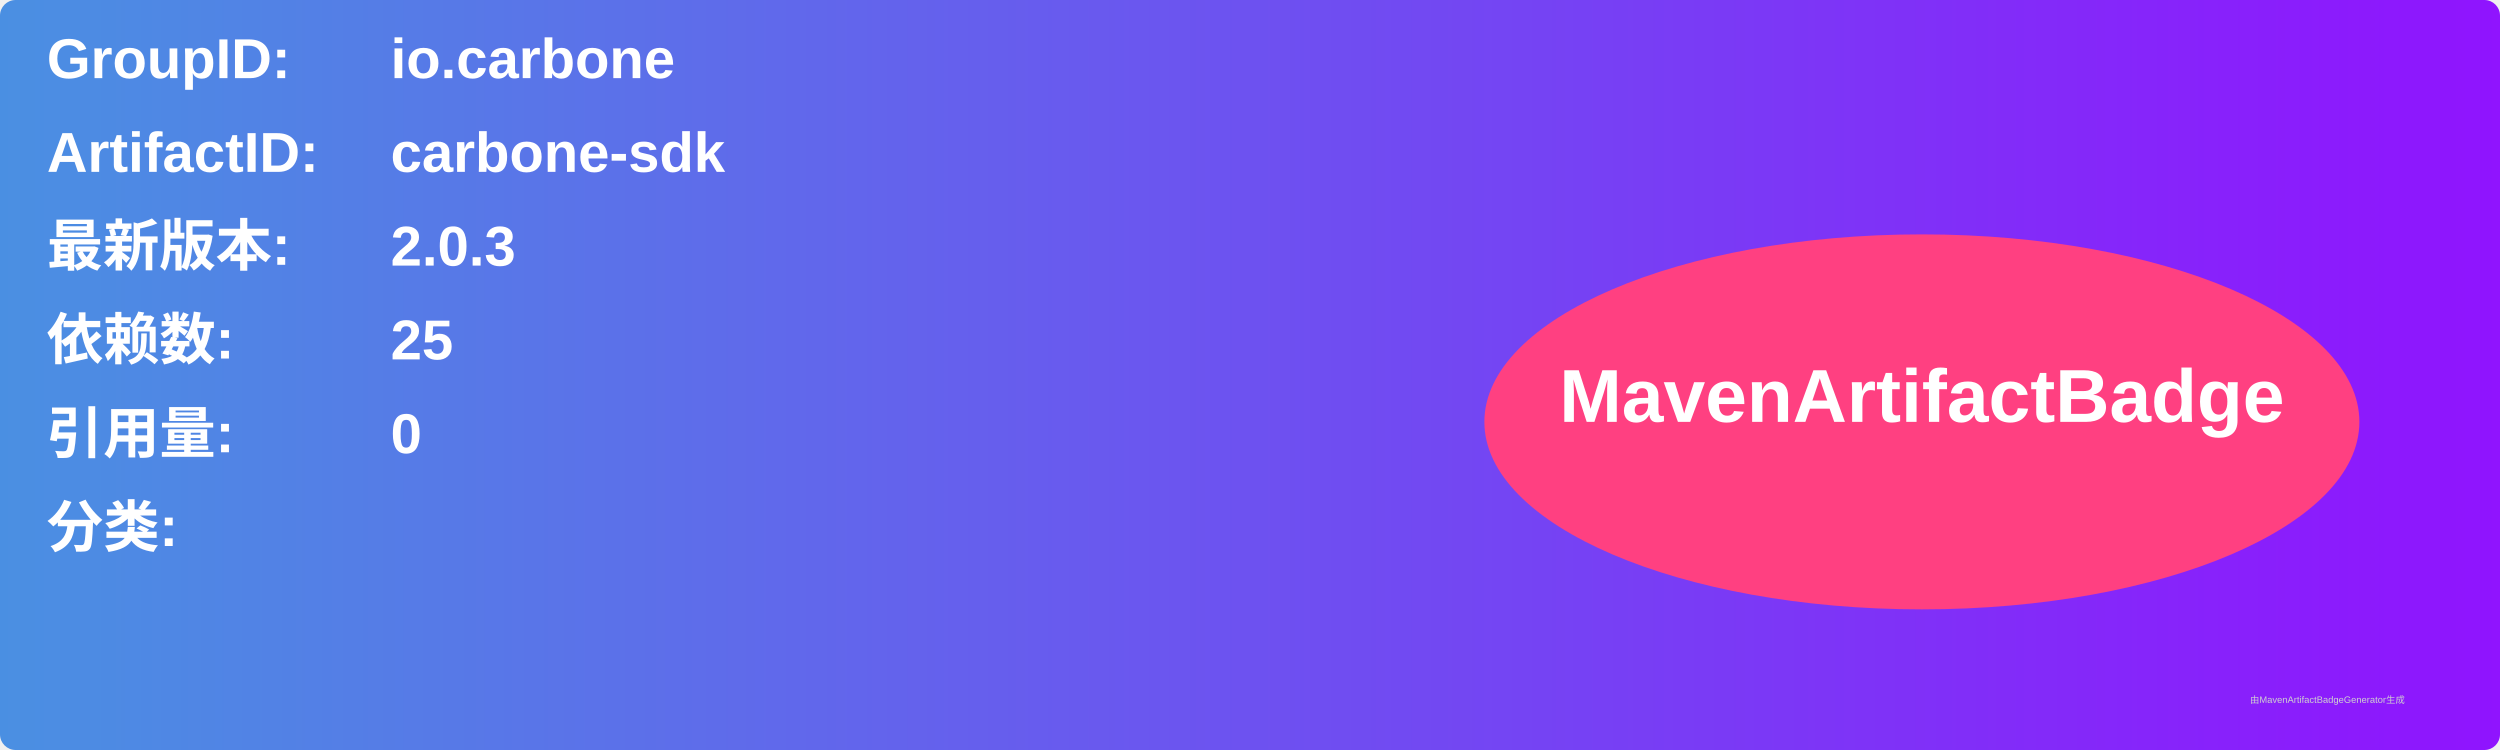
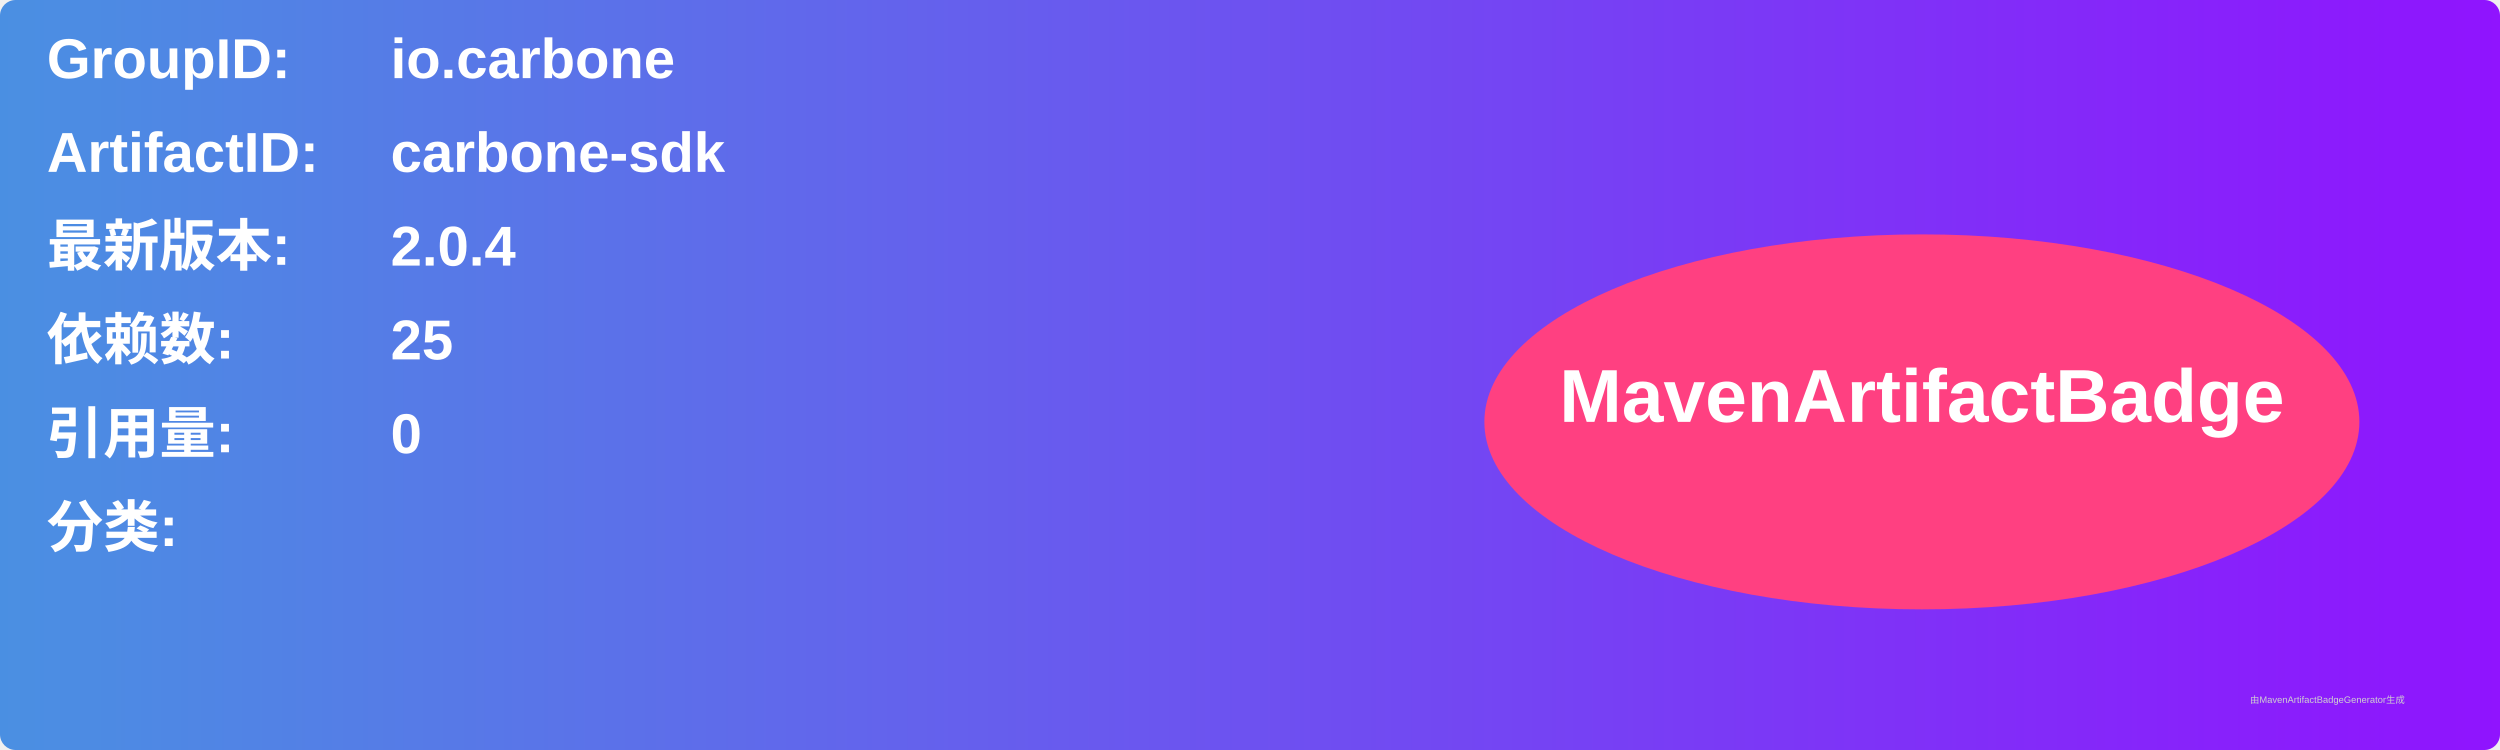
<svg xmlns="http://www.w3.org/2000/svg" width="800" height="240" viewBox="0 0 800 240">
  <linearGradient id="grad" x1="0%" y1="0%" x2="100%" y2="0%">
    <stop offset="0%" stop-color="#4a90e2" />
    <stop offset="100%" stop-color="#9013fe" />
  </linearGradient>
  <rect width="100%" height="100%" rx="5" ry="5" fill="url(#grad)" />
  <g transform="translate(15, 15)">
    <text x="0" y="10" font-family="Arial" font-size="18" fill="white" font-weight="bold" width="260">GroupID:</text>
    <text x="110" y="10" font-family="Arial" font-size="18" fill="white" font-weight="bold" width="460">io.carbone</text>
    <text x="0" y="40" font-family="Arial" font-size="18" fill="white" font-weight="bold" width="260">ArtifactID:</text>
    <text x="110" y="40" font-family="Arial" font-size="18" fill="white" font-weight="bold" width="460">carbone-sdk</text>
    <text x="0" y="70" font-family="Arial" font-size="18" fill="white" font-weight="bold">最新版本:</text>
    <text x="110" y="70" font-family="Arial" font-size="18" fill="white" font-weight="bold">
-       <tspan font-weight="bold">2.0.3</tspan>
+       <tspan font-weight="bold">2.0.4</tspan>
    </text>
    <text x="0" y="100" font-family="Arial" font-size="18" fill="white" font-weight="bold">依赖数: </text>
    <text x="110" y="100" font-family="Arial" font-size="18" fill="white">
      <tspan font-weight="bold">25</tspan>
    </text>
    <text x="0" y="130" font-family="Arial" font-size="18" fill="white" font-weight="bold">引用量: </text>
    <text x="110" y="130" font-family="Arial" font-size="18" fill="white">
      <tspan font-weight="bold">0</tspan>
    </text>
    <text x="0" y="160" font-family="Arial" font-size="18" fill="white" font-weight="bold">分类:</text>
    <text x="10" y="190" font-family="Arial" font-size="10" fill="white">
      <tspan font-weight="bold" />
    </text>
    <ellipse cx="600" cy="120" rx="140" ry="60" fill="#ff4081" />
    <text x="600" y="120" text-anchor="middle" font-family="Arial" font-size="24" fill="white" font-weight="bold">MavenArtifactBadge</text>
  </g>
  <text x="720" y="225" font-family="Arial" font-size="3" fill="#d0d0d0">由MavenArtifactBadgeGenerator生成</text>
</svg>
